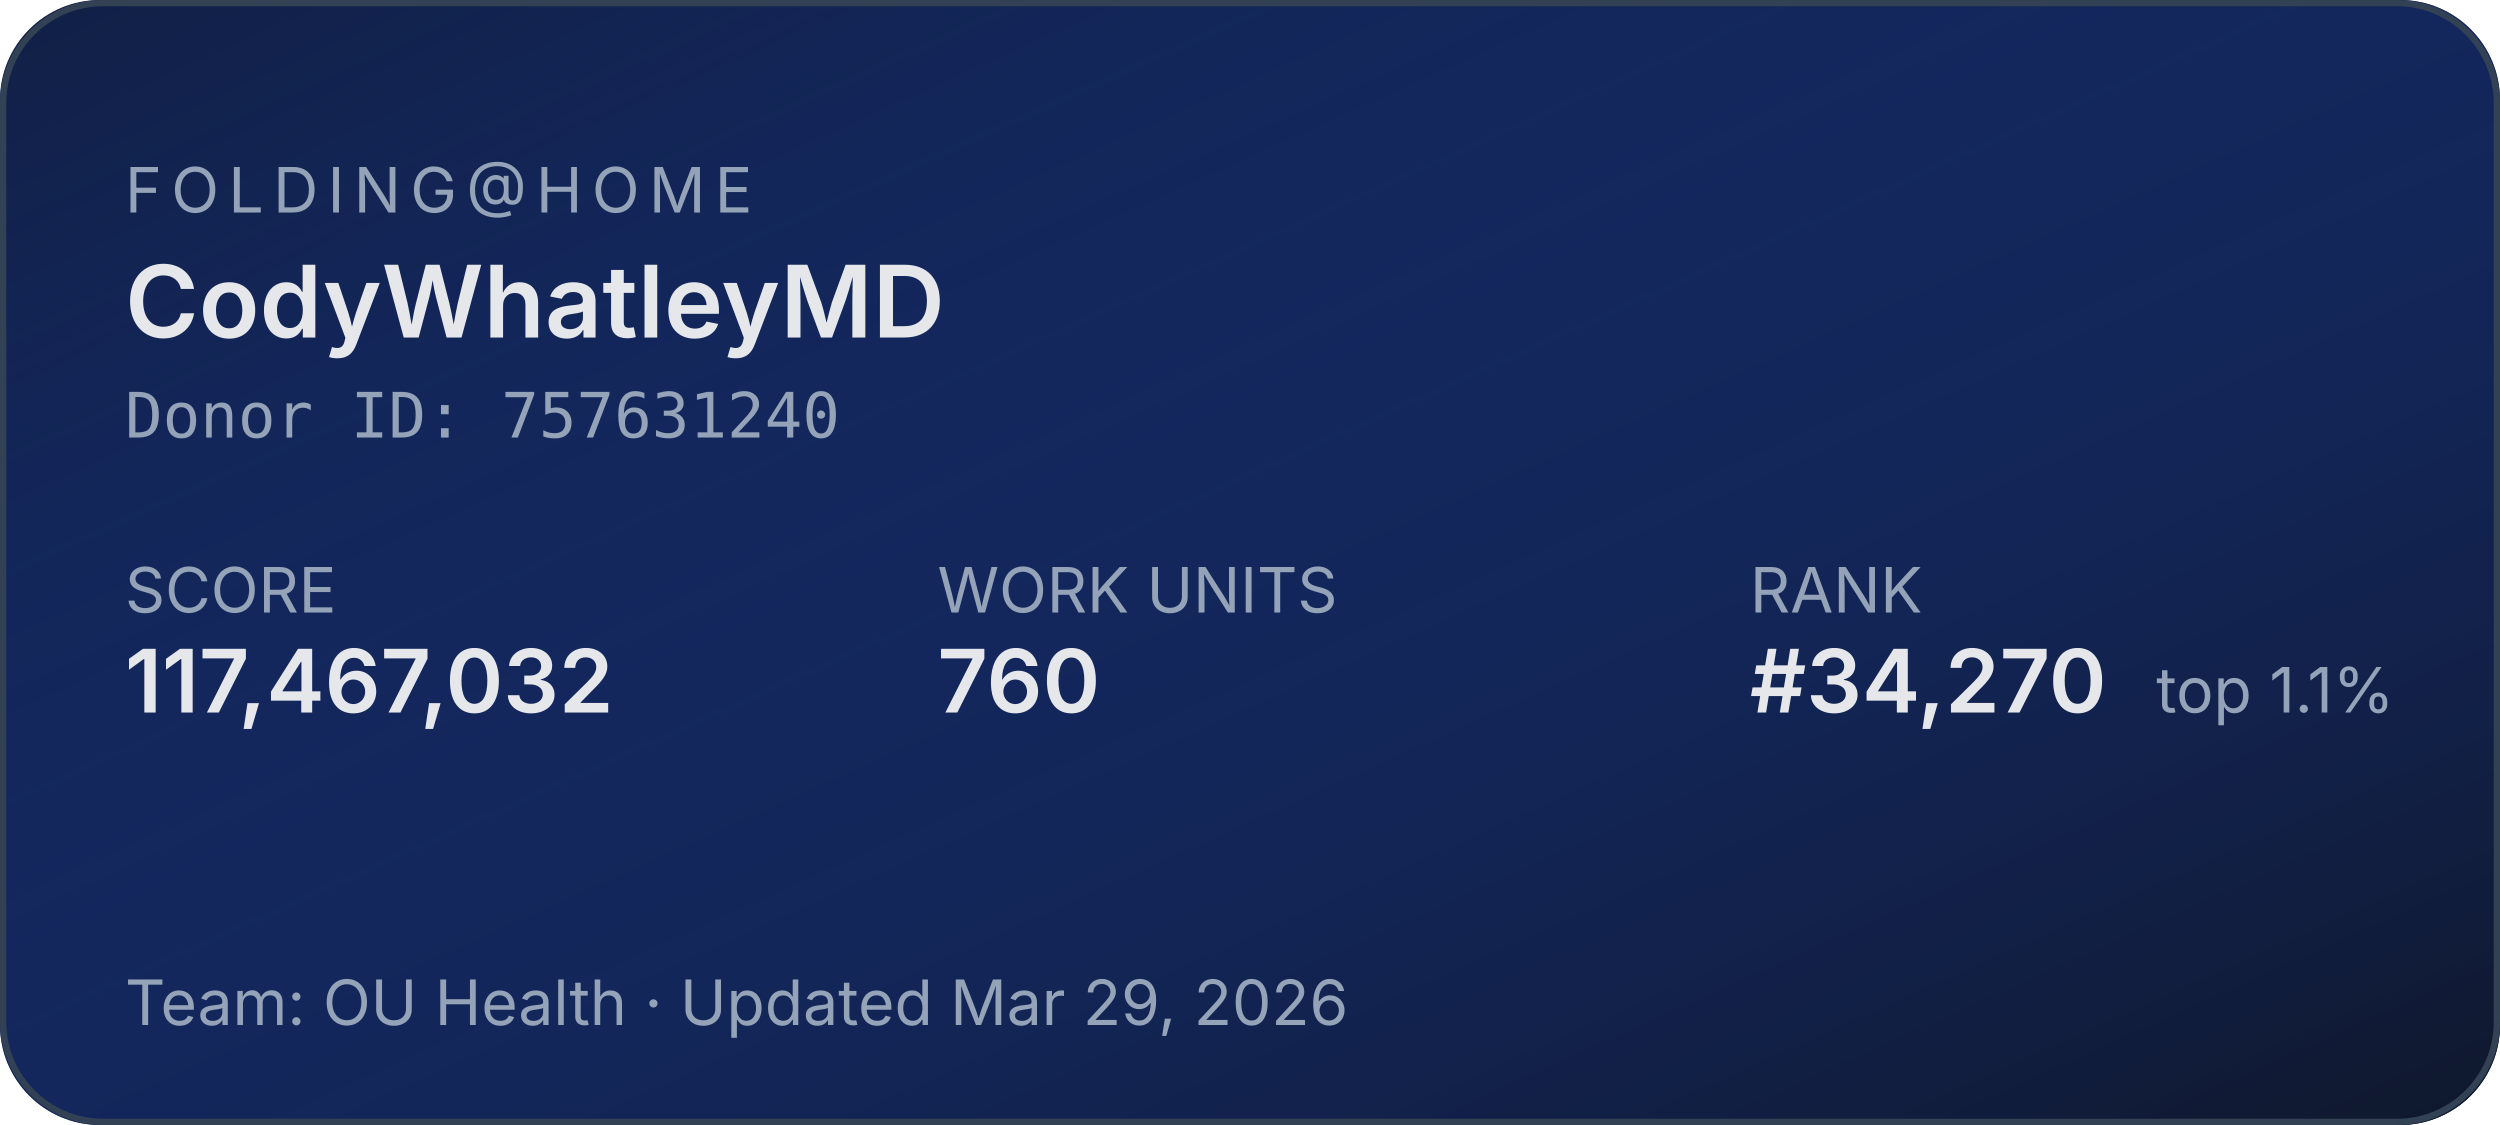
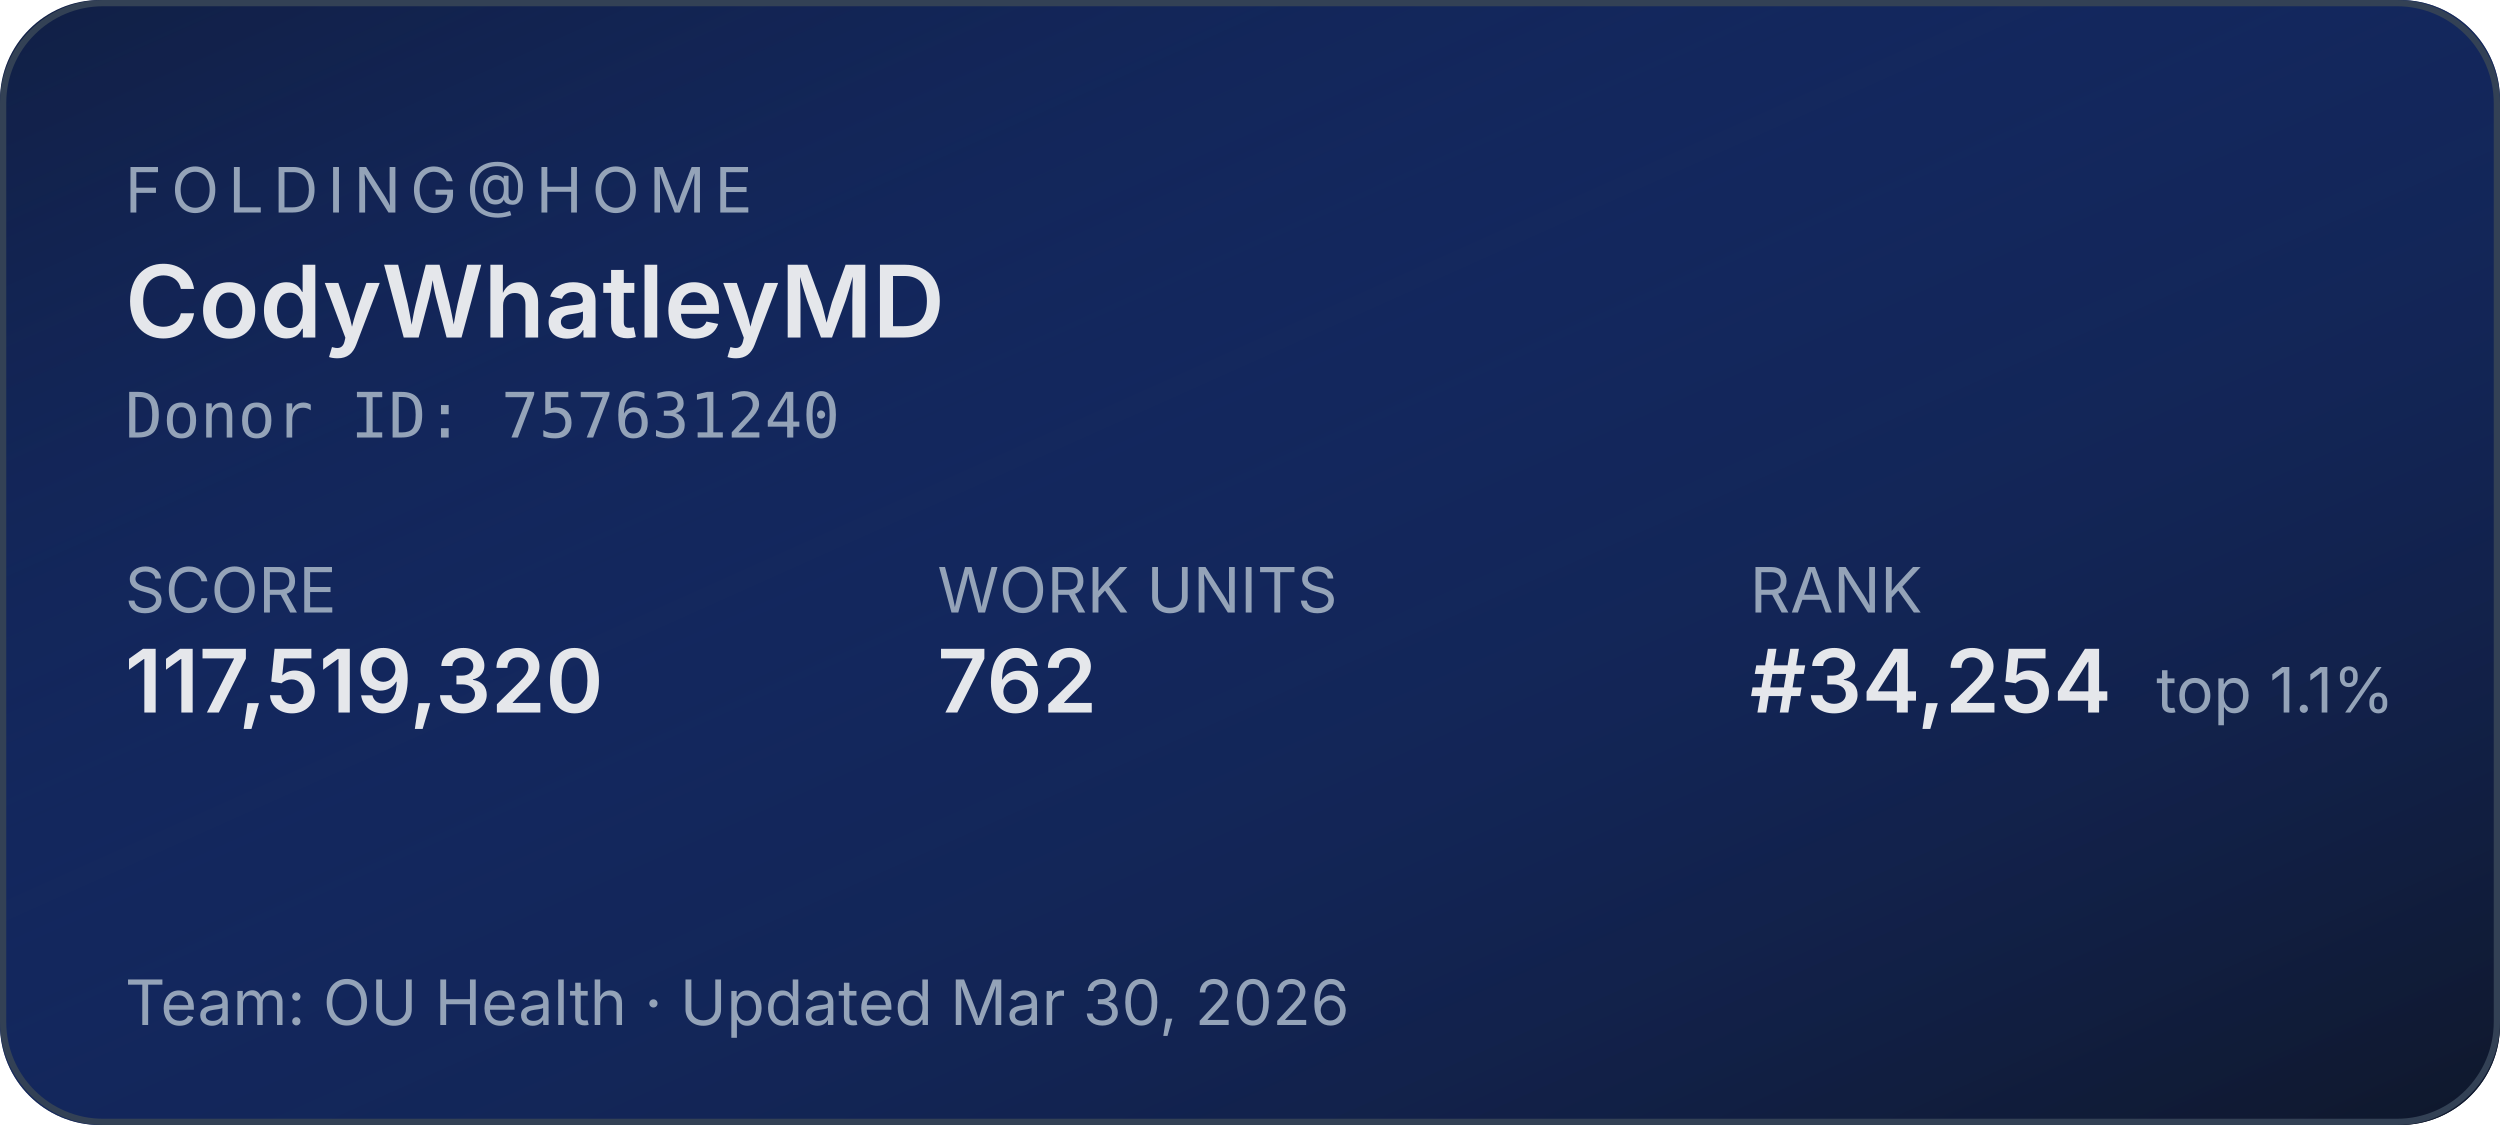
<svg xmlns="http://www.w3.org/2000/svg" width="400" height="180" role="img" aria-label="Folding@home stats for CodyWhatleyMD">
  <defs>
    <linearGradient id="bg" x1="0" y1="0" x2="1" y2="1">
      <stop offset="0%" stop-color="#1d4ed8" stop-opacity="0.15" />
      <stop offset="100%" stop-color="#0f172a" stop-opacity="1" />
    </linearGradient>
  </defs>
  <rect width="400" height="180" rx="16" fill="#0f172a" />
  <rect width="400" height="180" rx="16" fill="url(#bg)" />
  <rect x="0.5" y="0.5" width="399" height="179" rx="16" fill="none" stroke="#334155" stroke-width="1" />
  <g font-family="system-ui,-apple-system,sans-serif">
    <text x="20" y="34" fill="#94a3b8" font-size="10" letter-spacing="1.5" text-transform="uppercase">FOLDING@HOME</text>
    <text x="20" y="54" fill="#e5e7eb" font-size="16" font-weight="600">CodyWhatleyMD</text>
    <text x="20" y="70" fill="#94a3b8" font-size="10" font-family="ui-monospace,monospace">Donor ID: 757631240</text>
    <text x="20" y="98" fill="#94a3b8" font-size="10">SCORE</text>
-     <text x="20" y="114" fill="#e5e7eb" font-size="14" font-weight="600">117,467,032</text>
+     <text x="20" y="114" fill="#e5e7eb" font-size="14" font-weight="600">117,519,320</text>
    <text x="150" y="98" fill="#94a3b8" font-size="10">WORK UNITS</text>
-     <text x="150" y="114" fill="#e5e7eb" font-size="14" font-weight="600">760</text>
+     <text x="150" y="114" fill="#e5e7eb" font-size="14" font-weight="600">762</text>
    <text x="280" y="98" fill="#94a3b8" font-size="10">RANK</text>
-     <text x="280" y="114" fill="#e5e7eb" font-size="14" font-weight="600">#34,270</text>
+     <text x="280" y="114" fill="#e5e7eb" font-size="14" font-weight="600">#34,254</text>
    <text x="345" y="114" fill="#94a3b8" font-size="10">top 1.1%</text>
-     <text x="20" y="164" fill="#94a3b8" font-size="10">Team: OU Health  ·  Updated Mar 29, 2026</text>
+     <text x="20" y="164" fill="#94a3b8" font-size="10">Team: OU Health  ·  Updated Mar 30, 2026</text>
  </g>
</svg>
